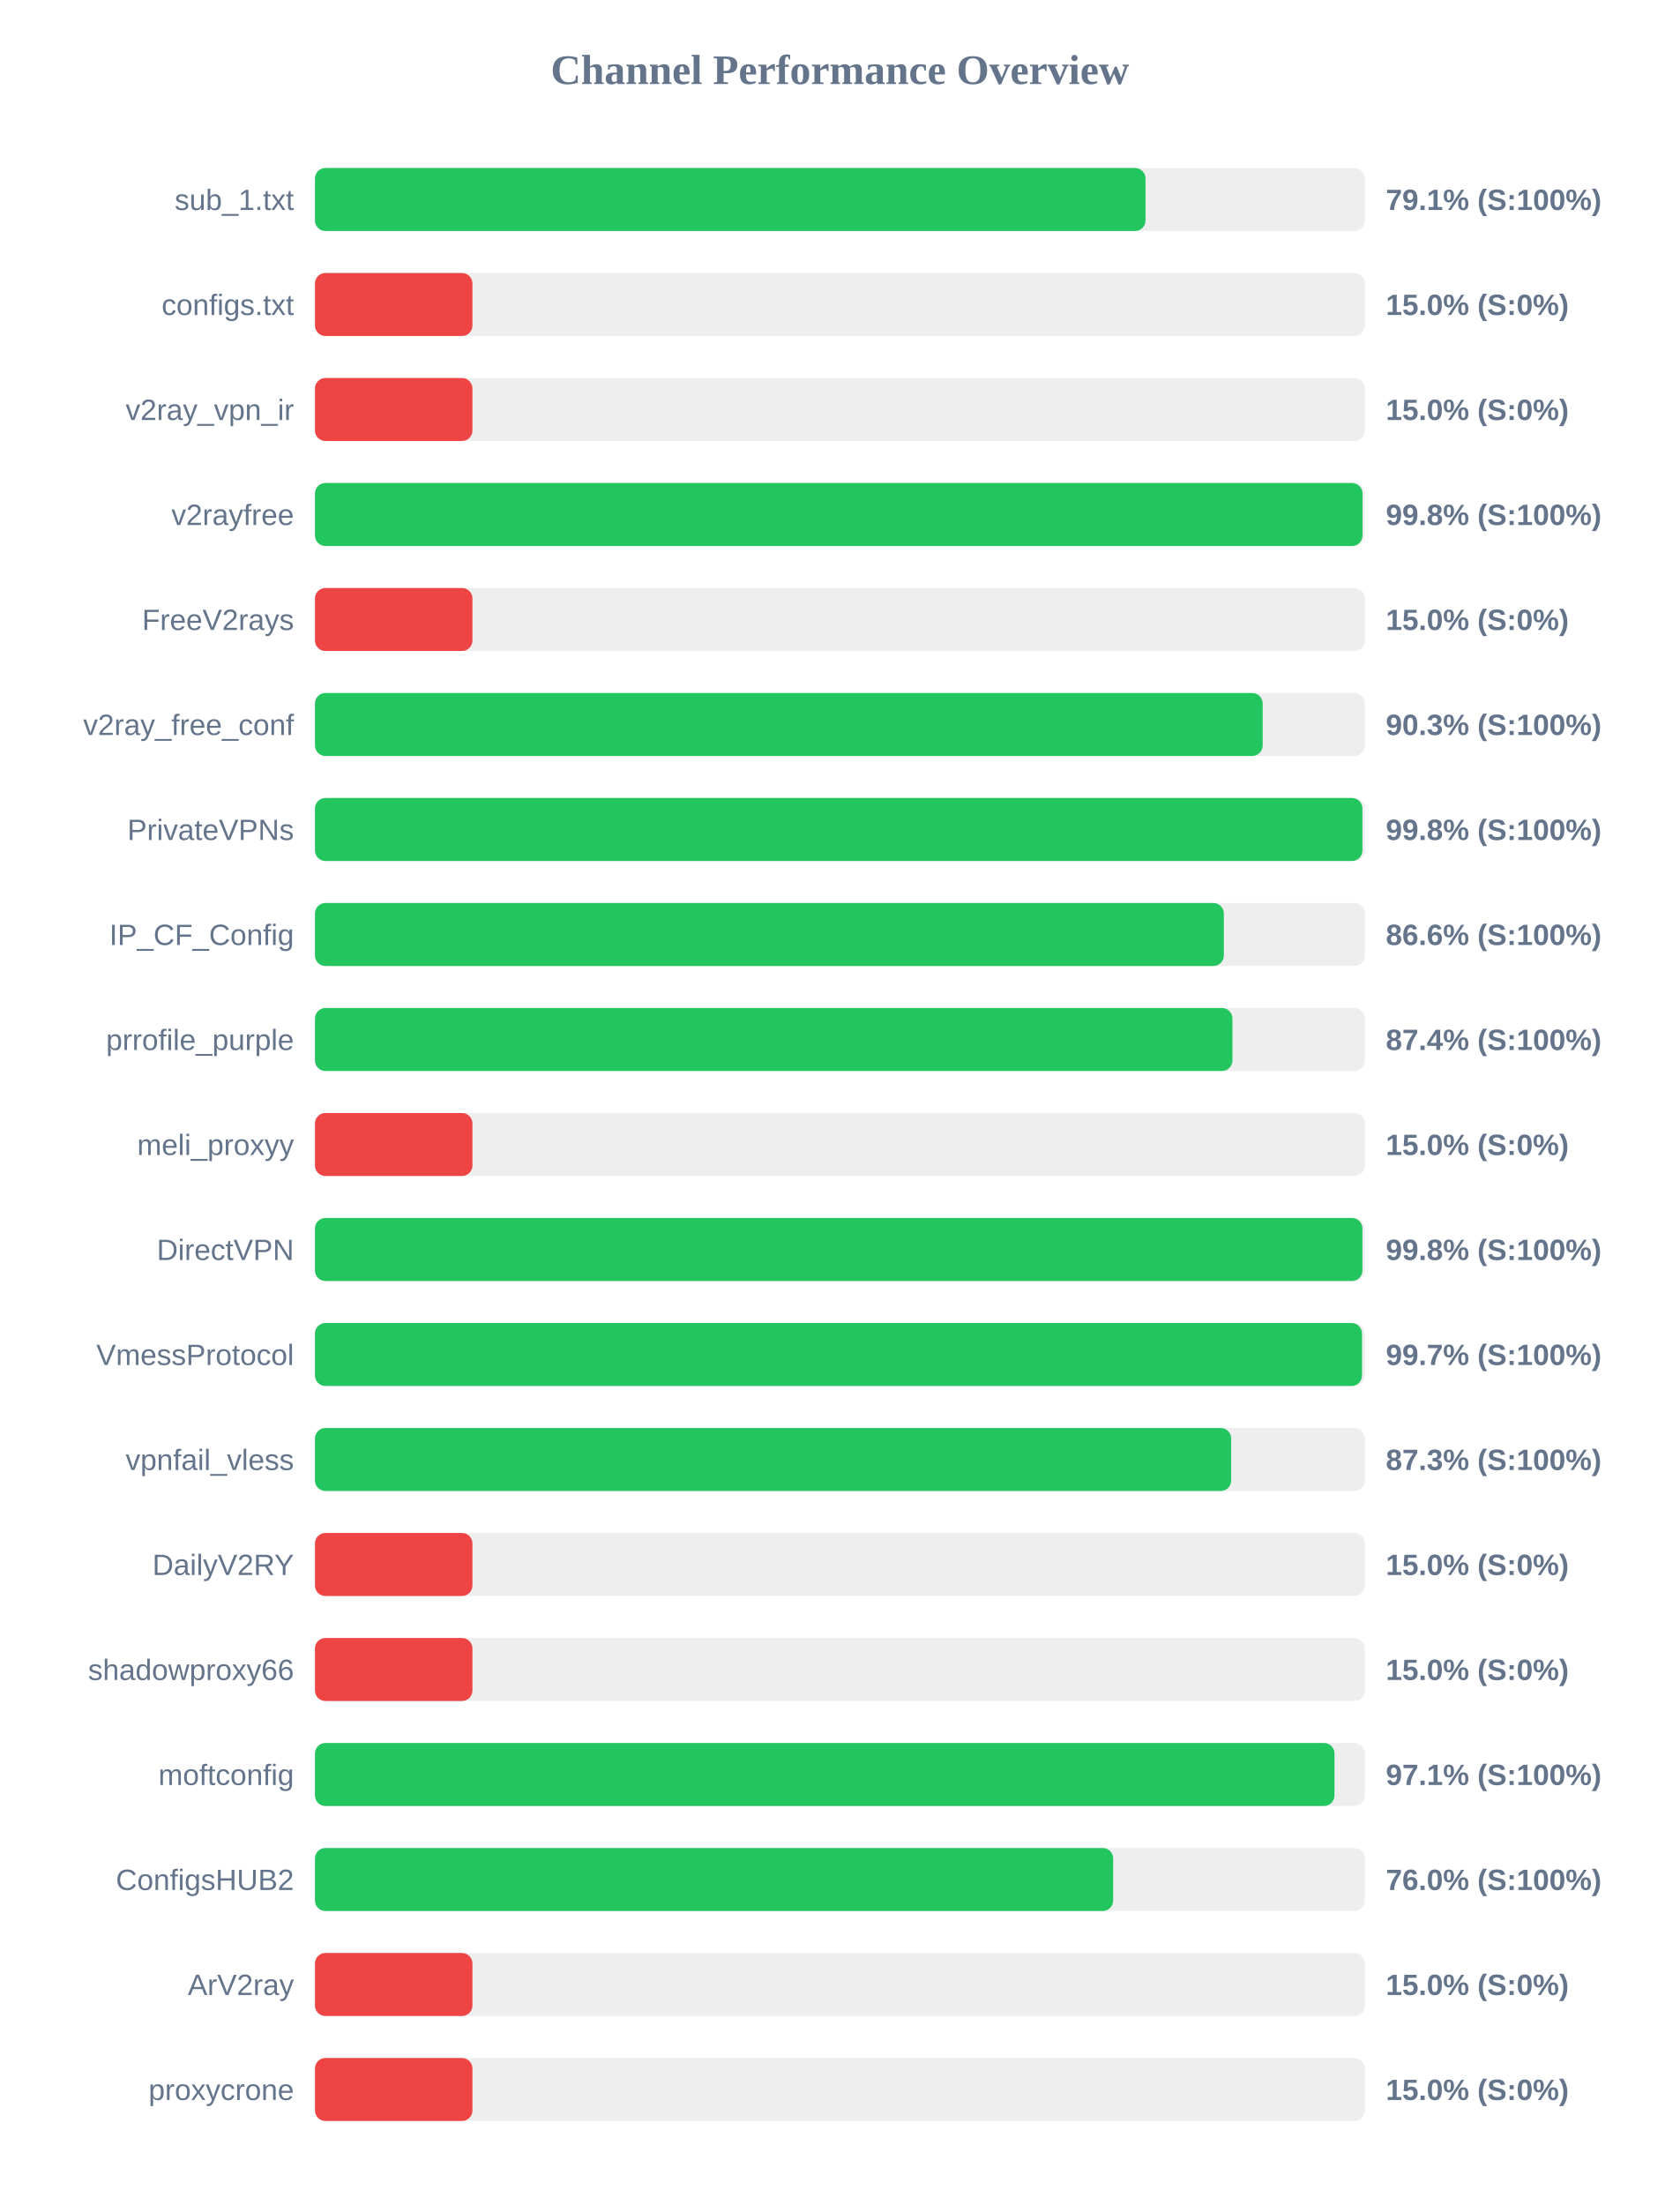
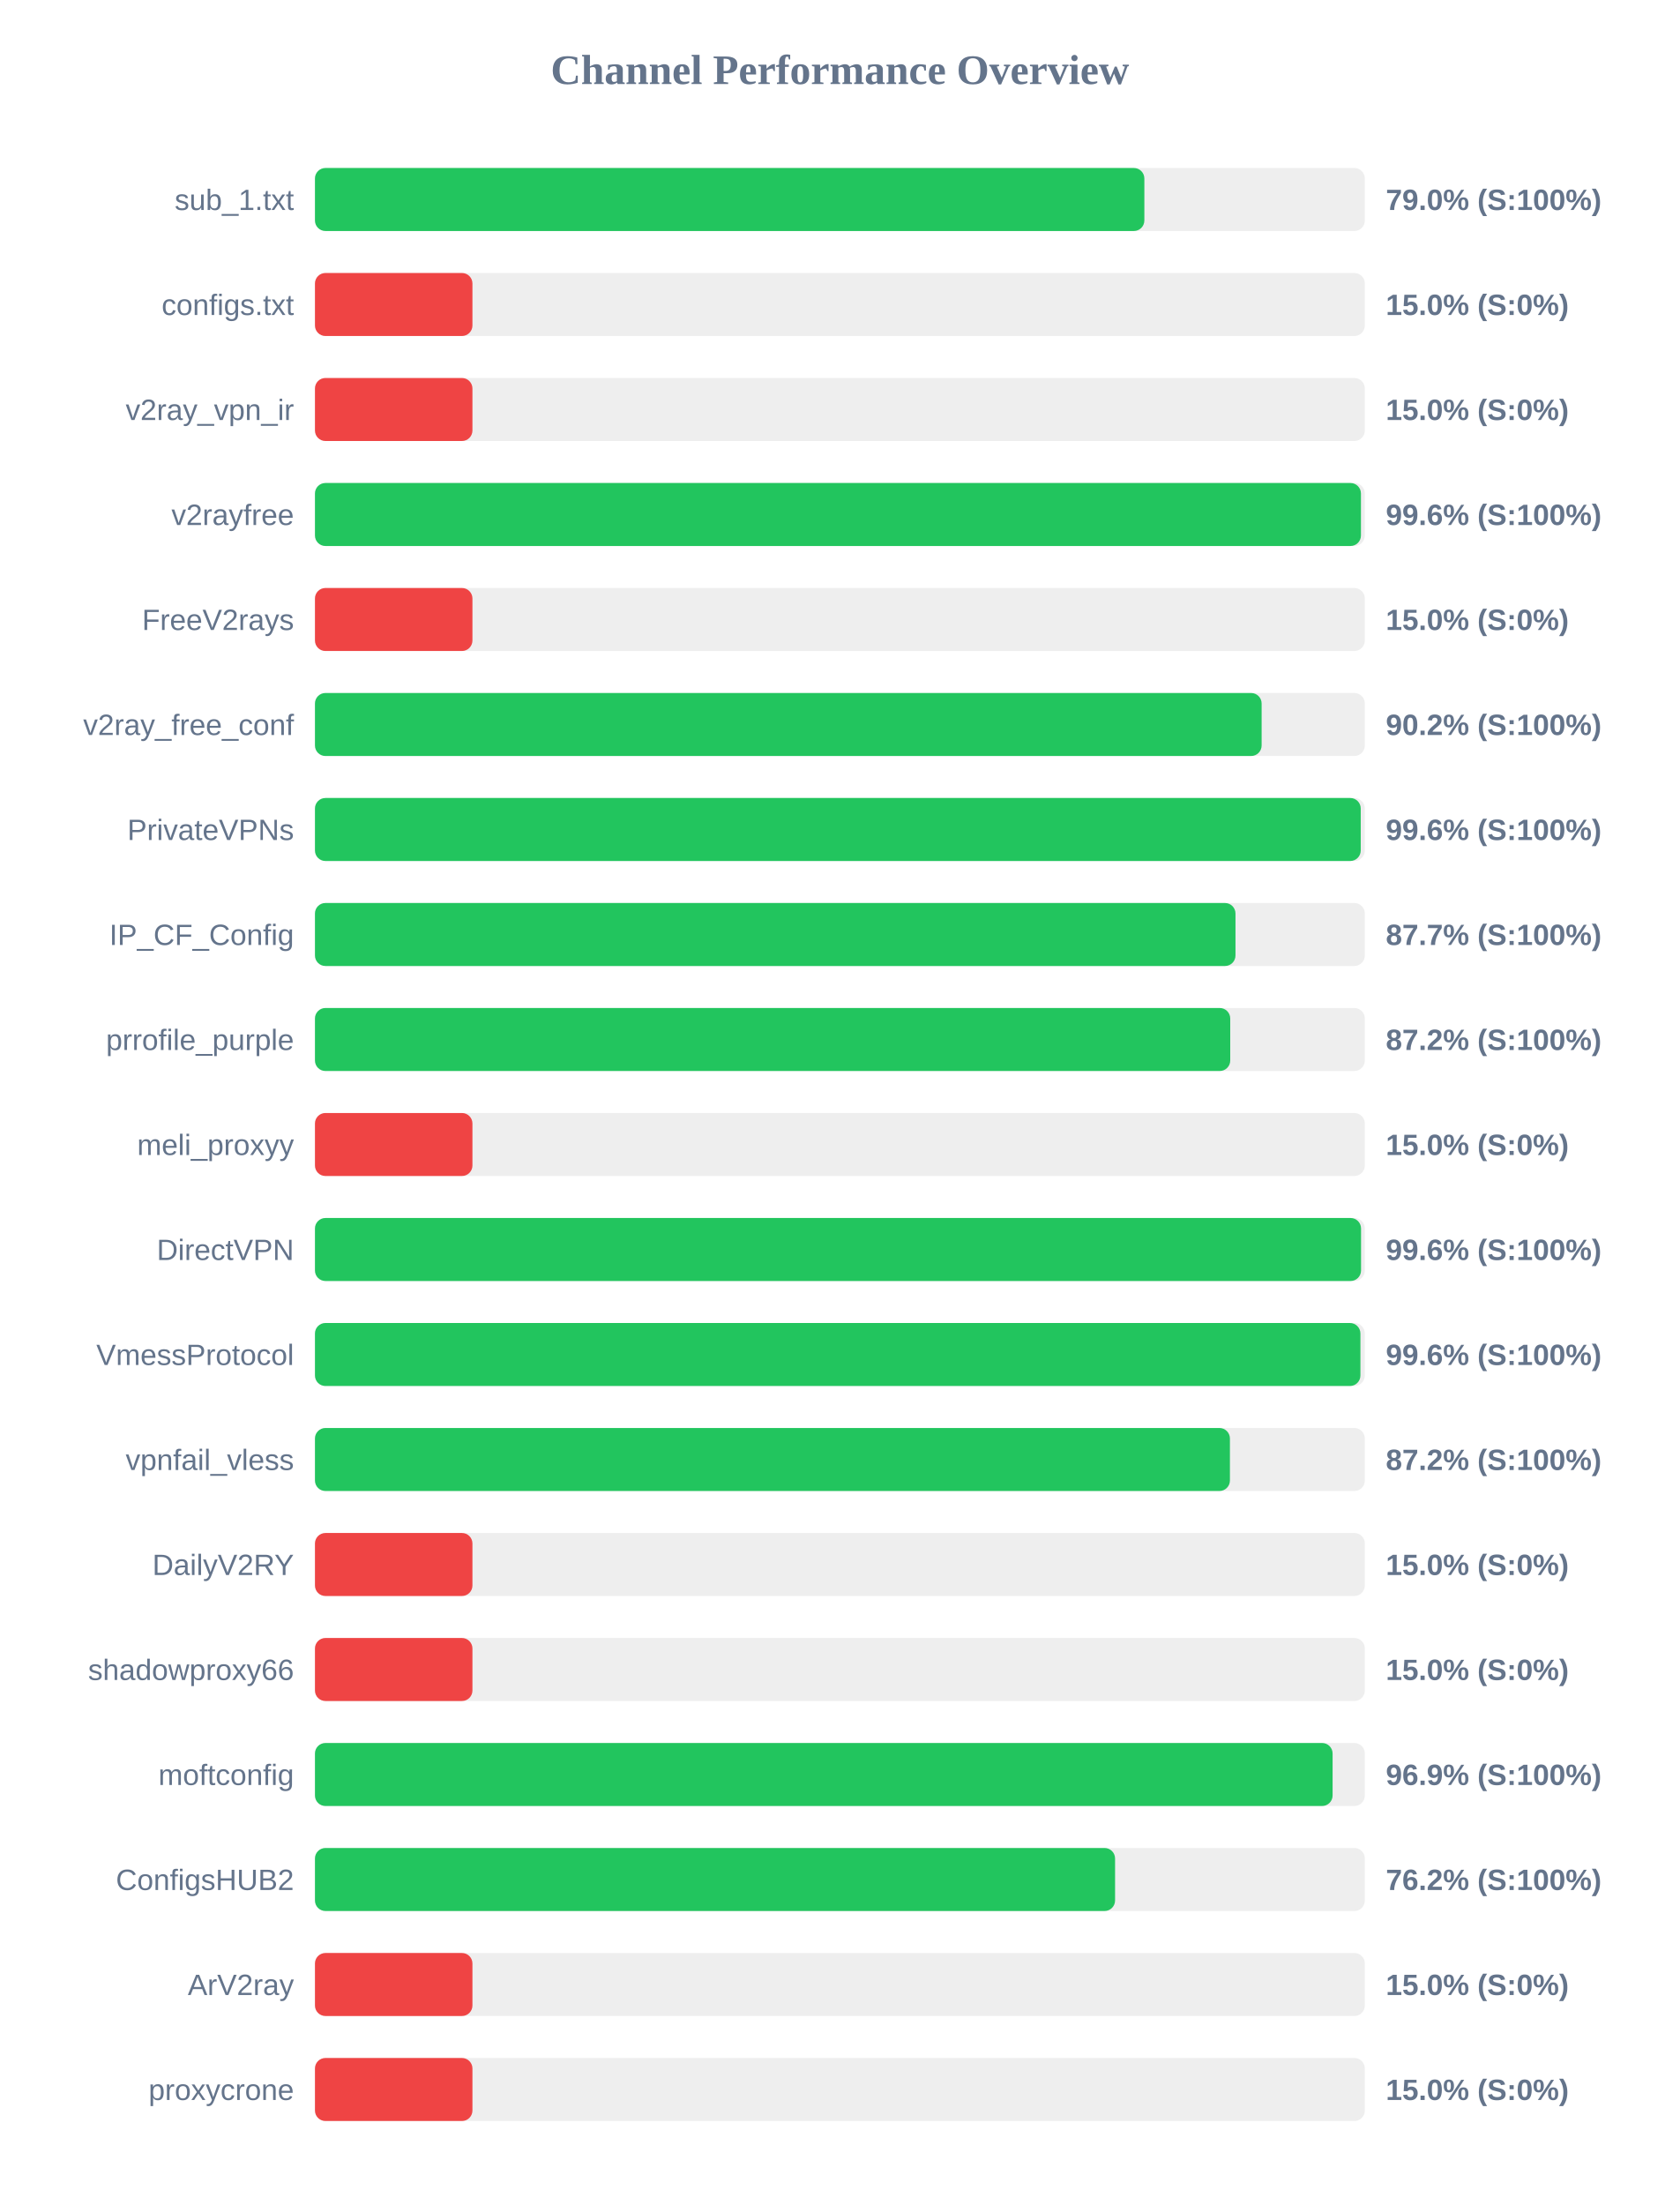
<svg xmlns="http://www.w3.org/2000/svg" width="800" height="1050" version="1.1">
  <style>
        .row { font: 14px Arial; fill: #64748b; }
        .score { font: bold 14px Arial; fill: #64748b; }
    </style>
  <text x="400" y="40" text-anchor="middle" font-size="20px" font-weight="bold" fill="#64748b">Channel Performance Overview</text>
  <rect x="150" y="80" width="500" height="30" fill="#eee" rx="5" />
-   <rect x="150" y="80" width="395.55" height="30" fill="#22c55e" rx="5" />
+   <rect x="150" y="80" width="395.0" height="30" fill="#22c55e" rx="5" />
  <text x="140" y="100" text-anchor="end" class="row">sub_1.txt</text>
-   <text x="660" y="100" text-anchor="start" class="score">79.1% (S:100%)</text>
+   <text x="660" y="100" text-anchor="start" class="score">79.0% (S:100%)</text>
  <rect x="150" y="130" width="500" height="30" fill="#eee" rx="5" />
  <rect x="150" y="130" width="75.0" height="30" fill="#ef4444" rx="5" />
  <text x="140" y="150" text-anchor="end" class="row">configs.txt</text>
  <text x="660" y="150" text-anchor="start" class="score">15.0% (S:0%)</text>
  <rect x="150" y="180" width="500" height="30" fill="#eee" rx="5" />
  <rect x="150" y="180" width="75.0" height="30" fill="#ef4444" rx="5" />
  <text x="140" y="200" text-anchor="end" class="row">v2ray_vpn_ir</text>
  <text x="660" y="200" text-anchor="start" class="score">15.0% (S:0%)</text>
  <rect x="150" y="230" width="500" height="30" fill="#eee" rx="5" />
-   <rect x="150" y="230" width="498.9" height="30" fill="#22c55e" rx="5" />
+   <rect x="150" y="230" width="498.15" height="30" fill="#22c55e" rx="5" />
  <text x="140" y="250" text-anchor="end" class="row">v2rayfree</text>
-   <text x="660" y="250" text-anchor="start" class="score">99.8% (S:100%)</text>
+   <text x="660" y="250" text-anchor="start" class="score">99.6% (S:100%)</text>
  <rect x="150" y="280" width="500" height="30" fill="#eee" rx="5" />
  <rect x="150" y="280" width="75.0" height="30" fill="#ef4444" rx="5" />
  <text x="140" y="300" text-anchor="end" class="row">FreeV2rays</text>
  <text x="660" y="300" text-anchor="start" class="score">15.0% (S:0%)</text>
  <rect x="150" y="330" width="500" height="30" fill="#eee" rx="5" />
-   <rect x="150" y="330" width="451.35" height="30" fill="#22c55e" rx="5" />
+   <rect x="150" y="330" width="450.85" height="30" fill="#22c55e" rx="5" />
  <text x="140" y="350" text-anchor="end" class="row">v2ray_free_conf</text>
-   <text x="660" y="350" text-anchor="start" class="score">90.3% (S:100%)</text>
+   <text x="660" y="350" text-anchor="start" class="score">90.2% (S:100%)</text>
  <rect x="150" y="380" width="500" height="30" fill="#eee" rx="5" />
-   <rect x="150" y="380" width="498.85" height="30" fill="#22c55e" rx="5" />
+   <rect x="150" y="380" width="498.05" height="30" fill="#22c55e" rx="5" />
  <text x="140" y="400" text-anchor="end" class="row">PrivateVPNs</text>
-   <text x="660" y="400" text-anchor="start" class="score">99.8% (S:100%)</text>
+   <text x="660" y="400" text-anchor="start" class="score">99.6% (S:100%)</text>
  <rect x="150" y="430" width="500" height="30" fill="#eee" rx="5" />
-   <rect x="150" y="430" width="432.85" height="30" fill="#22c55e" rx="5" />
+   <rect x="150" y="430" width="438.4" height="30" fill="#22c55e" rx="5" />
  <text x="140" y="450" text-anchor="end" class="row">IP_CF_Config</text>
-   <text x="660" y="450" text-anchor="start" class="score">86.6% (S:100%)</text>
+   <text x="660" y="450" text-anchor="start" class="score">87.7% (S:100%)</text>
  <rect x="150" y="480" width="500" height="30" fill="#eee" rx="5" />
-   <rect x="150" y="480" width="436.95" height="30" fill="#22c55e" rx="5" />
+   <rect x="150" y="480" width="435.9" height="30" fill="#22c55e" rx="5" />
  <text x="140" y="500" text-anchor="end" class="row">prrofile_purple</text>
-   <text x="660" y="500" text-anchor="start" class="score">87.4% (S:100%)</text>
+   <text x="660" y="500" text-anchor="start" class="score">87.2% (S:100%)</text>
  <rect x="150" y="530" width="500" height="30" fill="#eee" rx="5" />
  <rect x="150" y="530" width="75.0" height="30" fill="#ef4444" rx="5" />
  <text x="140" y="550" text-anchor="end" class="row">meli_proxyy</text>
  <text x="660" y="550" text-anchor="start" class="score">15.0% (S:0%)</text>
  <rect x="150" y="580" width="500" height="30" fill="#eee" rx="5" />
-   <rect x="150" y="580" width="498.85" height="30" fill="#22c55e" rx="5" />
+   <rect x="150" y="580" width="498.2" height="30" fill="#22c55e" rx="5" />
  <text x="140" y="600" text-anchor="end" class="row">DirectVPN</text>
-   <text x="660" y="600" text-anchor="start" class="score">99.8% (S:100%)</text>
+   <text x="660" y="600" text-anchor="start" class="score">99.6% (S:100%)</text>
  <rect x="150" y="630" width="500" height="30" fill="#eee" rx="5" />
-   <rect x="150" y="630" width="498.65" height="30" fill="#22c55e" rx="5" />
+   <rect x="150" y="630" width="497.9" height="30" fill="#22c55e" rx="5" />
  <text x="140" y="650" text-anchor="end" class="row">VmessProtocol</text>
-   <text x="660" y="650" text-anchor="start" class="score">99.7% (S:100%)</text>
+   <text x="660" y="650" text-anchor="start" class="score">99.6% (S:100%)</text>
  <rect x="150" y="680" width="500" height="30" fill="#eee" rx="5" />
-   <rect x="150" y="680" width="436.35" height="30" fill="#22c55e" rx="5" />
+   <rect x="150" y="680" width="435.75" height="30" fill="#22c55e" rx="5" />
  <text x="140" y="700" text-anchor="end" class="row">vpnfail_vless</text>
-   <text x="660" y="700" text-anchor="start" class="score">87.3% (S:100%)</text>
+   <text x="660" y="700" text-anchor="start" class="score">87.2% (S:100%)</text>
  <rect x="150" y="730" width="500" height="30" fill="#eee" rx="5" />
  <rect x="150" y="730" width="75.0" height="30" fill="#ef4444" rx="5" />
  <text x="140" y="750" text-anchor="end" class="row">DailyV2RY</text>
  <text x="660" y="750" text-anchor="start" class="score">15.0% (S:0%)</text>
  <rect x="150" y="780" width="500" height="30" fill="#eee" rx="5" />
  <rect x="150" y="780" width="75.0" height="30" fill="#ef4444" rx="5" />
  <text x="140" y="800" text-anchor="end" class="row">shadowproxy66</text>
  <text x="660" y="800" text-anchor="start" class="score">15.0% (S:0%)</text>
  <rect x="150" y="830" width="500" height="30" fill="#eee" rx="5" />
-   <rect x="150" y="830" width="485.55" height="30" fill="#22c55e" rx="5" />
+   <rect x="150" y="830" width="484.65" height="30" fill="#22c55e" rx="5" />
  <text x="140" y="850" text-anchor="end" class="row">moftconfig</text>
-   <text x="660" y="850" text-anchor="start" class="score">97.1% (S:100%)</text>
+   <text x="660" y="850" text-anchor="start" class="score">96.9% (S:100%)</text>
  <rect x="150" y="880" width="500" height="30" fill="#eee" rx="5" />
-   <rect x="150" y="880" width="380.15" height="30" fill="#22c55e" rx="5" />
+   <rect x="150" y="880" width="381.05" height="30" fill="#22c55e" rx="5" />
  <text x="140" y="900" text-anchor="end" class="row">ConfigsHUB2</text>
-   <text x="660" y="900" text-anchor="start" class="score">76.0% (S:100%)</text>
+   <text x="660" y="900" text-anchor="start" class="score">76.2% (S:100%)</text>
  <rect x="150" y="930" width="500" height="30" fill="#eee" rx="5" />
  <rect x="150" y="930" width="75.0" height="30" fill="#ef4444" rx="5" />
  <text x="140" y="950" text-anchor="end" class="row">ArV2ray</text>
  <text x="660" y="950" text-anchor="start" class="score">15.0% (S:0%)</text>
  <rect x="150" y="980" width="500" height="30" fill="#eee" rx="5" />
  <rect x="150" y="980" width="75.0" height="30" fill="#ef4444" rx="5" />
  <text x="140" y="1000" text-anchor="end" class="row">proxycrone</text>
  <text x="660" y="1000" text-anchor="start" class="score">15.0% (S:0%)</text>
</svg>
